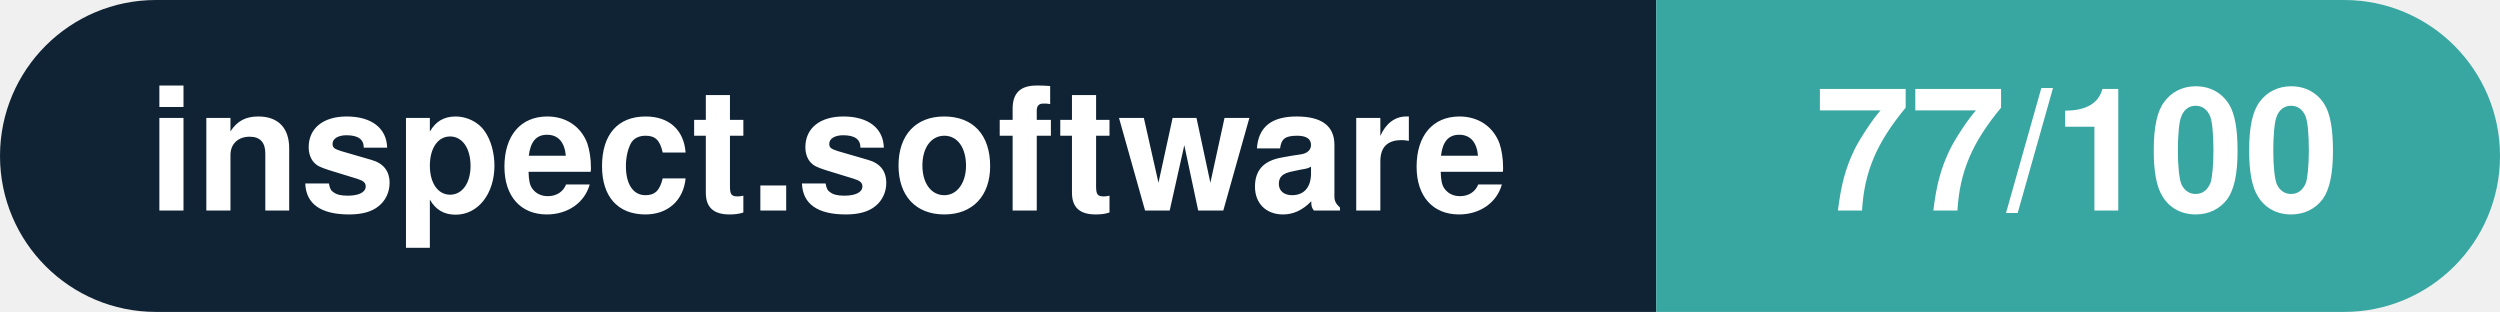
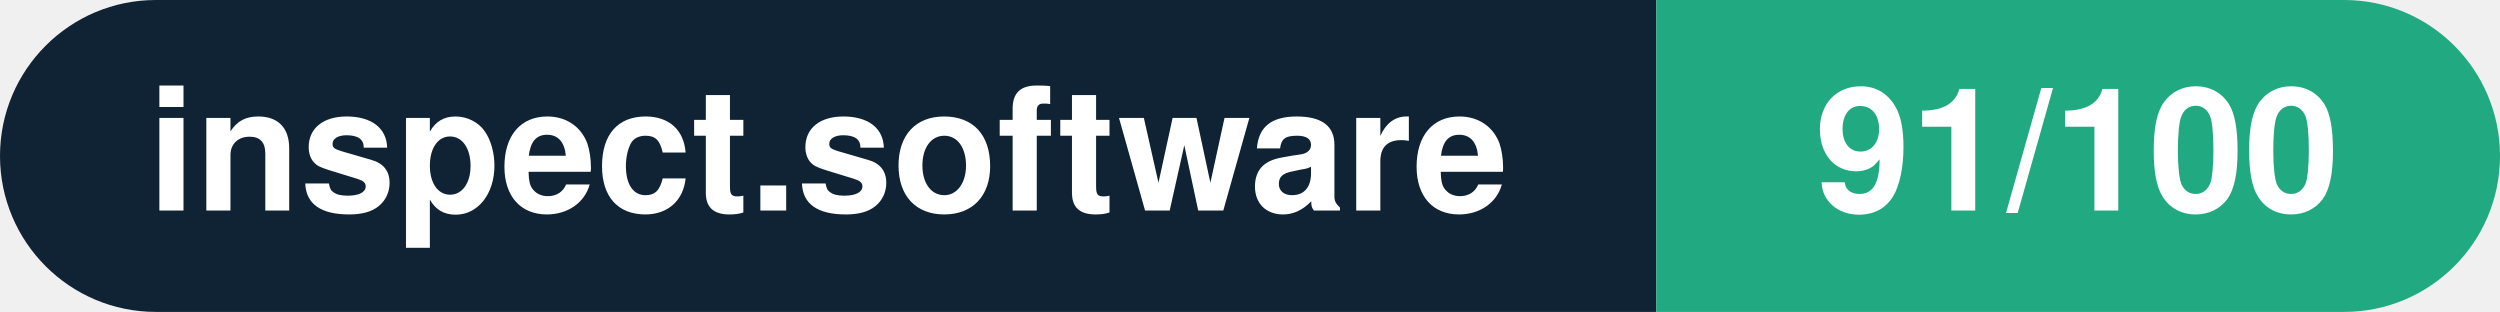
- <svg xmlns="http://www.w3.org/2000/svg" width="160.3" height="20" viewBox="0 0 160.3 20" role="img" aria-label="inspect.software: 77/100">
+ <svg xmlns="http://www.w3.org/2000/svg" width="160.3" height="20" viewBox="0 0 160.3 20" role="img" aria-label="inspect.software: 91/100">
  <clipPath id="rnd">
    <rect width="160.3" height="20" rx="10.0" fill="#fff" />
  </clipPath>
  <g clip-path="url(#rnd)">
    <rect width="106.2" height="20" fill="#0f2335" />
-     <rect x="106.2" width="54.1" height="20" fill="#38a6a1" />
+     <rect x="106.2" width="54.1" height="20" fill="#21aa81" />
  </g>
  <g fill="#fff" text-anchor="middle" font-family="Helvetica Neue,Helvetica,Arial,sans-serif" font-size="11">
    <text x="53.1" y="13.5" font-weight="600">inspect.software</text>
-     <text x="133.2" y="13.5" font-weight="700">77/100</text>
+     <text x="133.2" y="13.5" font-weight="700">91/100</text>
  </g>
</svg>
